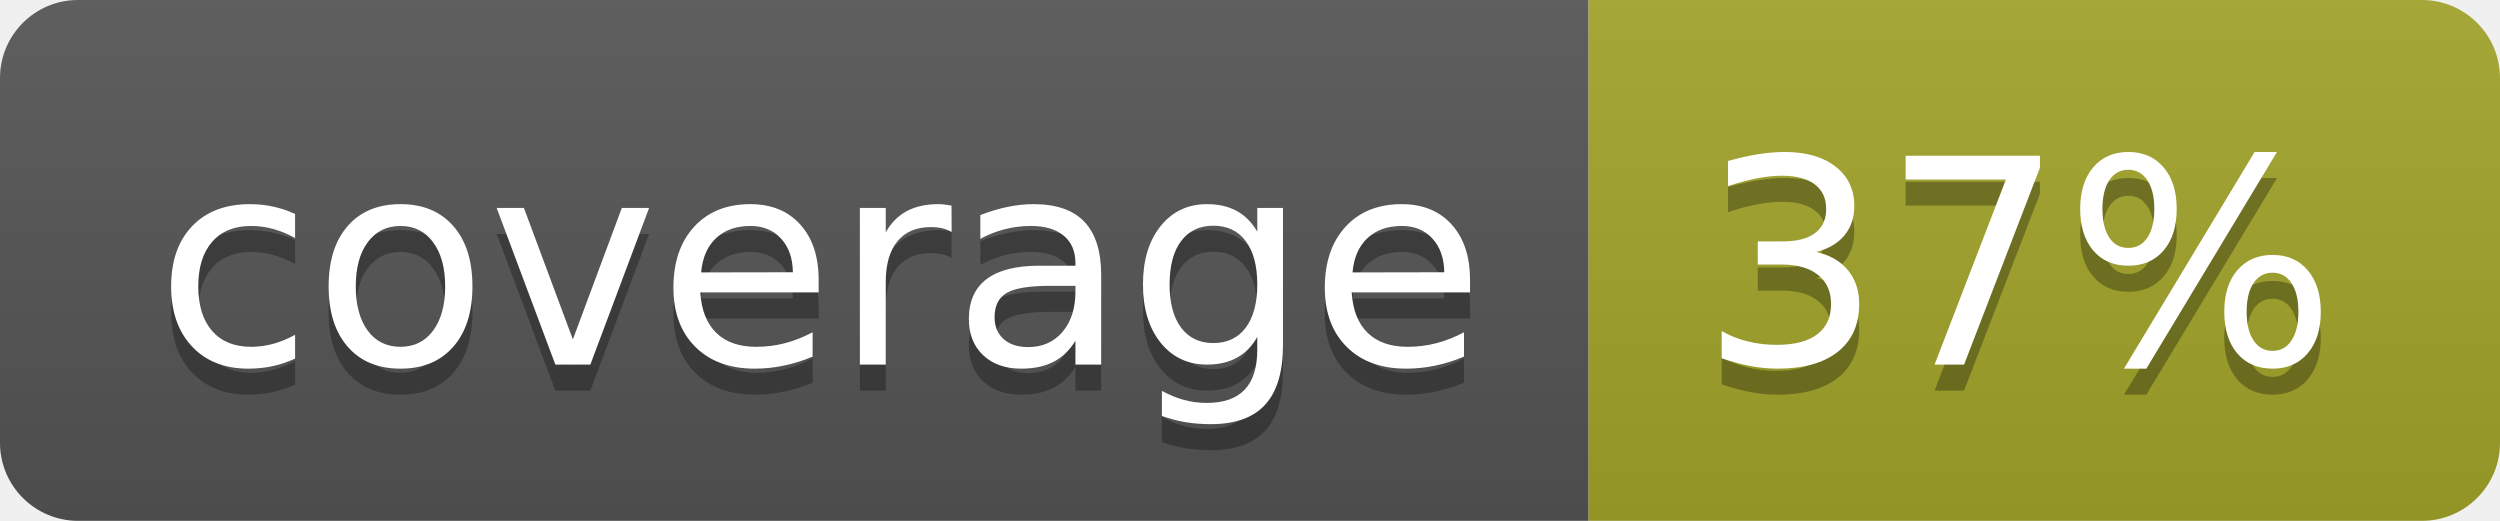
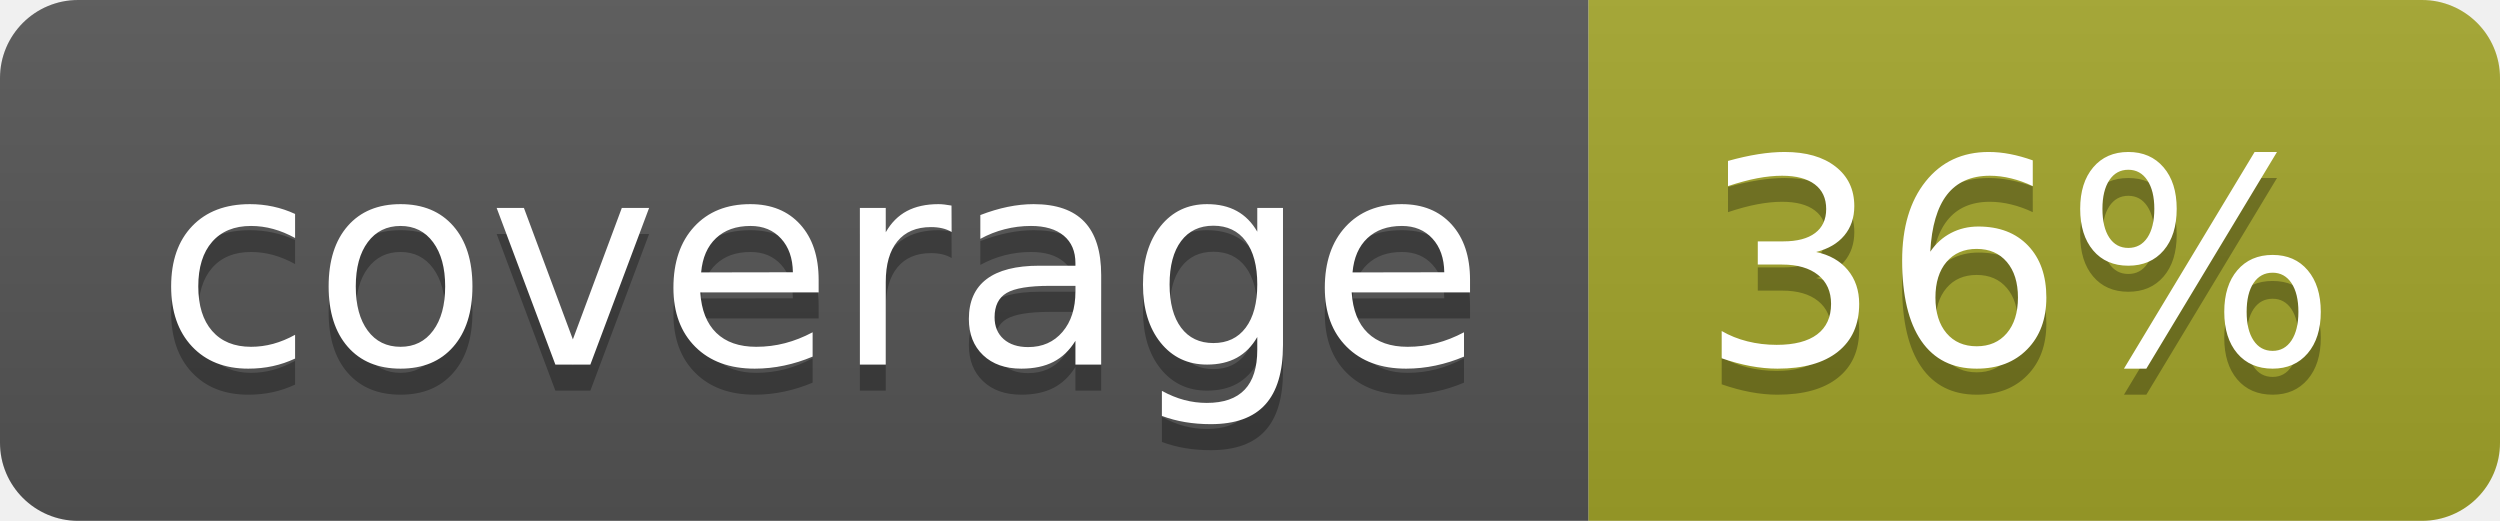
<svg xmlns="http://www.w3.org/2000/svg" width="96" height="20">
  <linearGradient id="b" x2="0" y2="100%">
    <stop offset="0" stop-color="#bbb" stop-opacity=".1" />
    <stop offset="1" stop-opacity=".1" />
  </linearGradient>
  <clipPath id="a">
    <rect width="96" height="20" rx="3" fill="#fff" />
  </clipPath>
  <g clip-path="url(#a)">
    <path fill="#555" d="M0 0h61v20H0z" />
    <path fill="#A3A52A" d="M61 0h35v20H61z" />
    <path fill="url(#b)" d="M0 0h96v20H0z" />
  </g>
  <g fill="#fff" text-anchor="middle" font-family="DejaVu Sans,Verdana,Geneva,sans-serif" font-size="110">
    <text x="315" y="150" fill="#010101" fill-opacity=".3" transform="scale(.1)" textLength="510">coverage</text>
    <text x="315" y="140" transform="scale(.1)" textLength="510">coverage</text>
-     <text x="775" y="150" fill="#010101" fill-opacity=".3" transform="scale(.1)" textLength="250">37%</text>
-     <text x="775" y="140" transform="scale(.1)" textLength="250">37%</text>
+     <text x="775" y="150" fill="#010101" fill-opacity=".3" transform="scale(.1)" textLength="250">36%</text>
+     <text x="775" y="140" transform="scale(.1)" textLength="250">36%</text>
  </g>
</svg>
